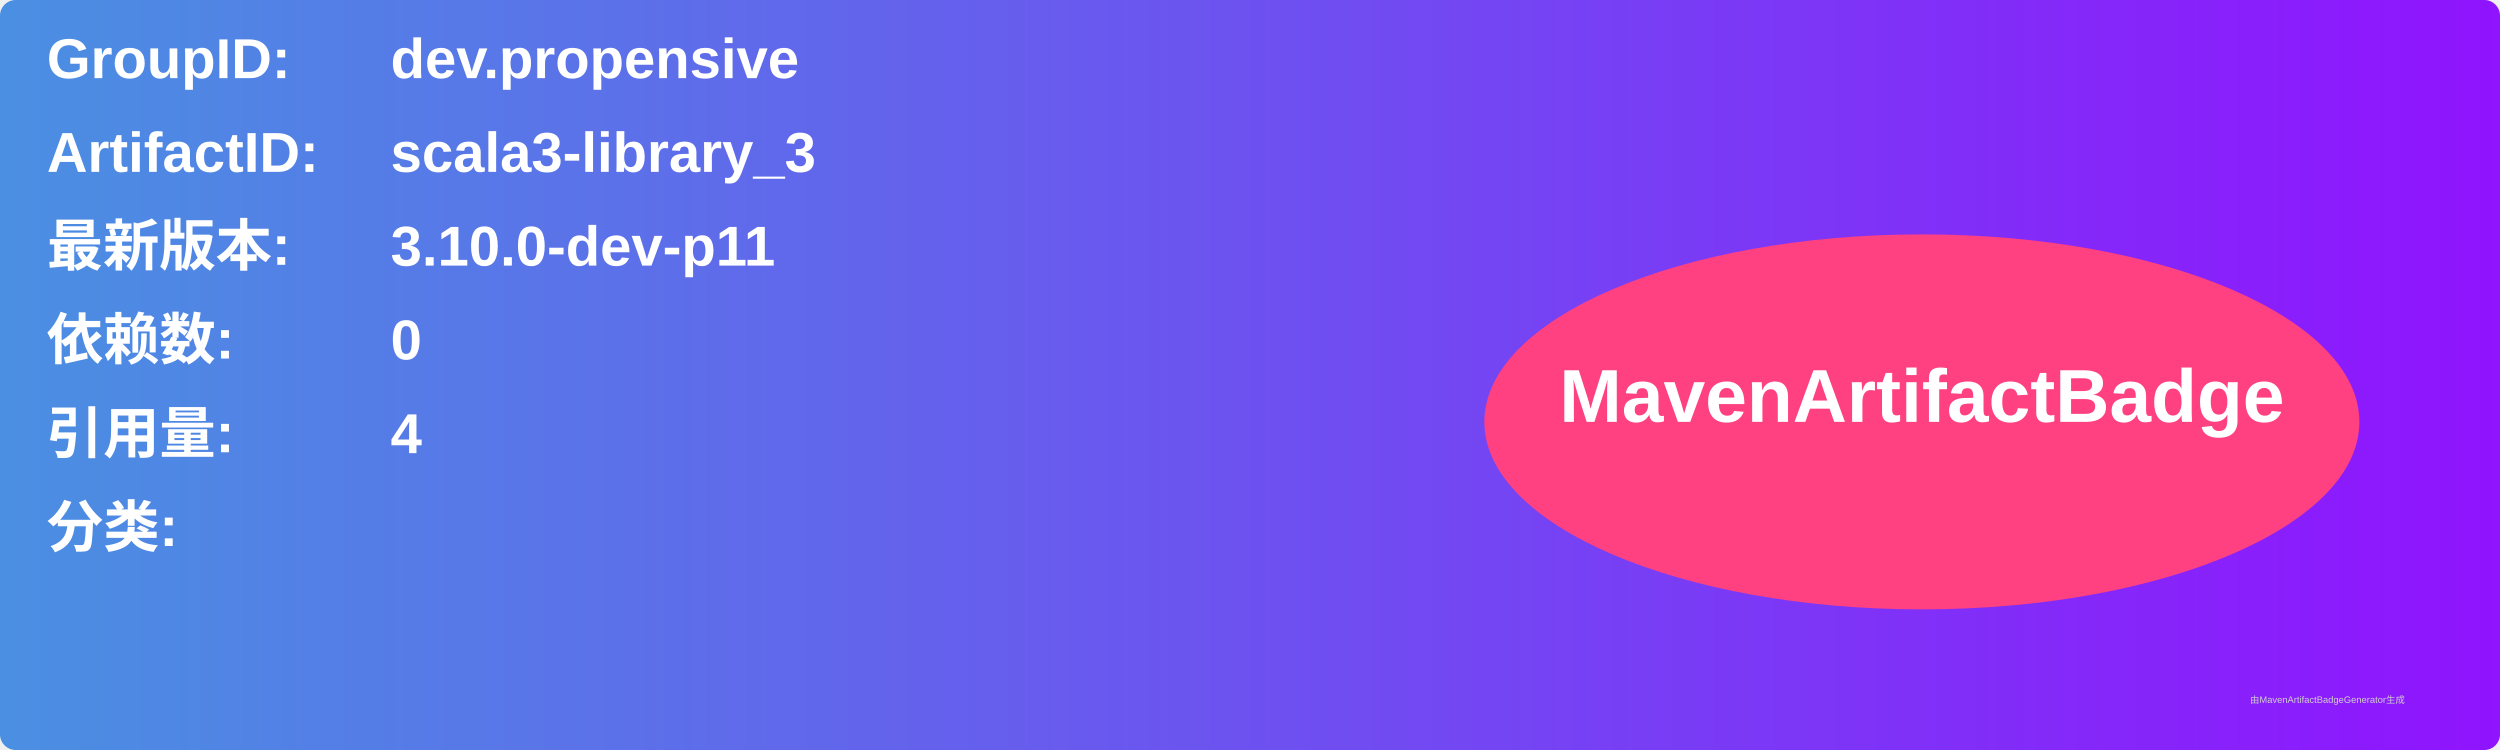
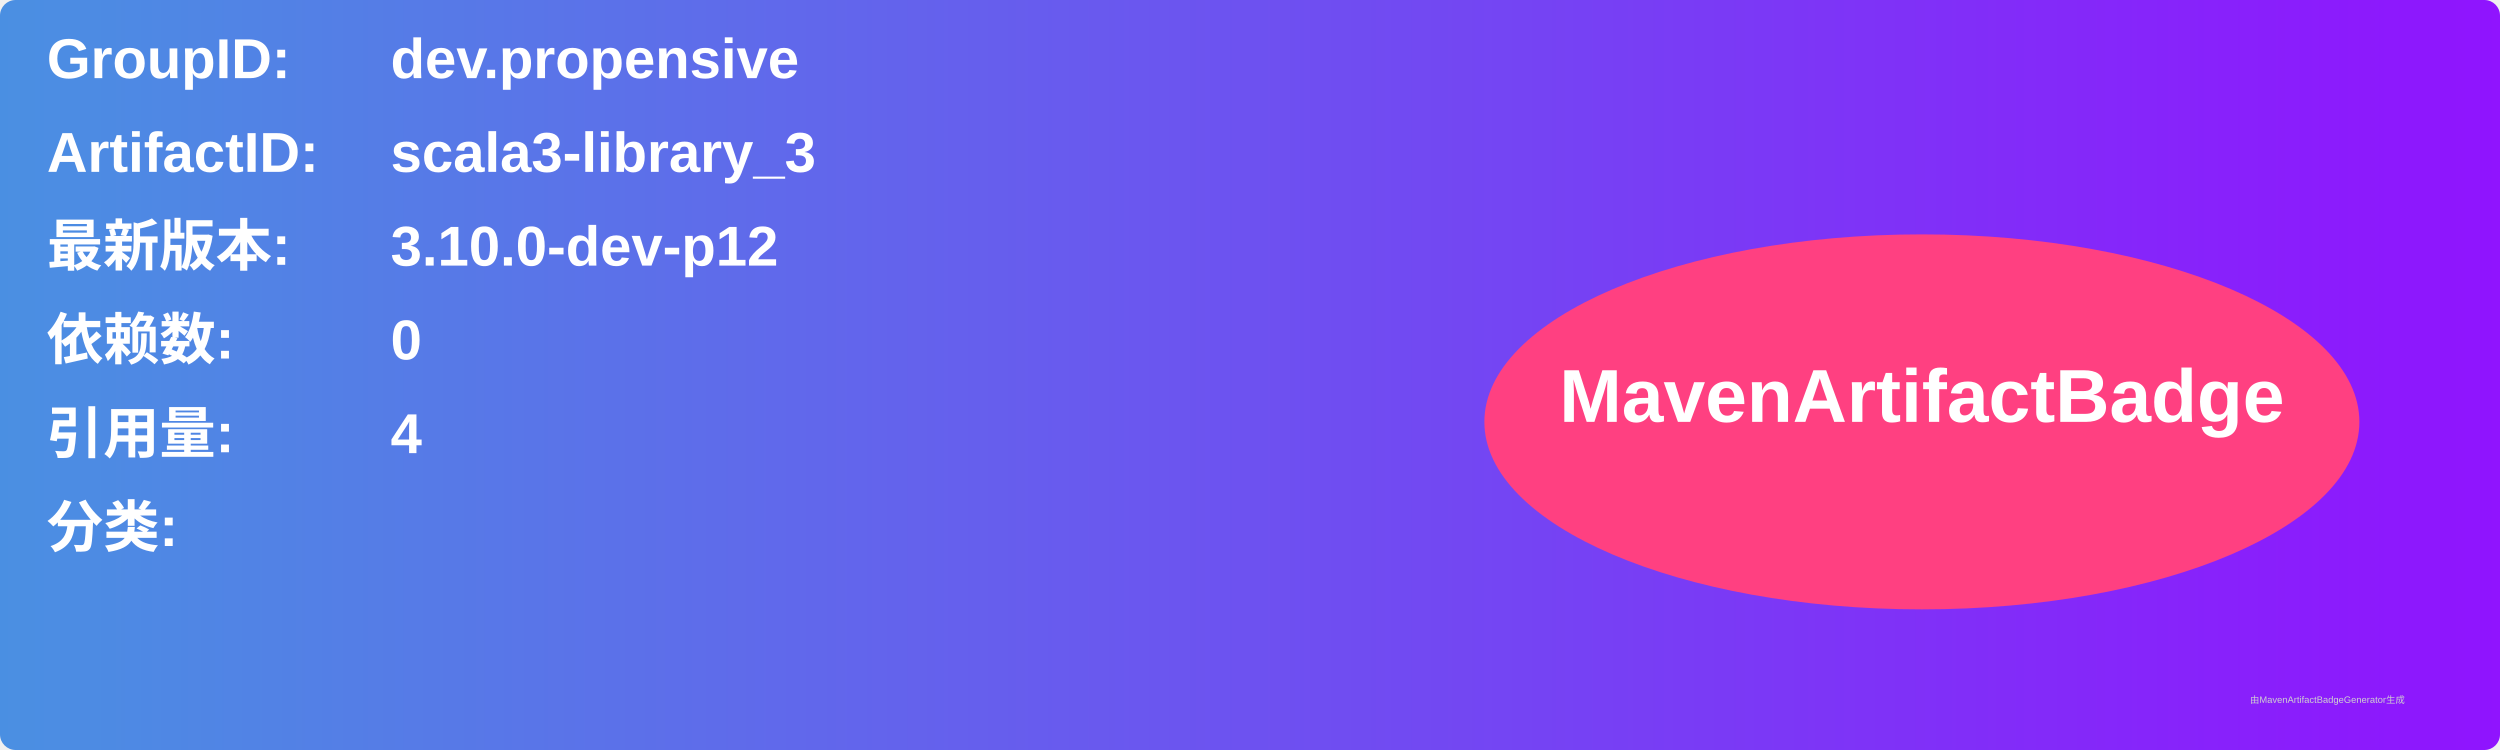
<svg xmlns="http://www.w3.org/2000/svg" width="800" height="240" viewBox="0 0 800 240">
  <linearGradient id="grad" x1="0%" y1="0%" x2="100%" y2="0%">
    <stop offset="0%" stop-color="#4a90e2" />
    <stop offset="100%" stop-color="#9013fe" />
  </linearGradient>
  <rect width="100%" height="100%" rx="5" ry="5" fill="url(#grad)" />
  <g transform="translate(15, 15)">
    <text x="0" y="10" font-family="Arial" font-size="18" fill="white" font-weight="bold" width="260">GroupID:</text>
    <text x="110" y="10" font-family="Arial" font-size="18" fill="white" font-weight="bold" width="460">dev.propensive</text>
    <text x="0" y="40" font-family="Arial" font-size="18" fill="white" font-weight="bold" width="260">ArtifactID:</text>
    <text x="110" y="40" font-family="Arial" font-size="18" fill="white" font-weight="bold" width="460">scala3-library_3</text>
    <text x="0" y="70" font-family="Arial" font-size="18" fill="white" font-weight="bold">最新版本:</text>
    <text x="110" y="70" font-family="Arial" font-size="18" fill="white" font-weight="bold">
-       <tspan font-weight="bold">3.10.0-dev-p11</tspan>
+       <tspan font-weight="bold">3.10.0-dev-p12</tspan>
    </text>
    <text x="0" y="100" font-family="Arial" font-size="18" fill="white" font-weight="bold">依赖数: </text>
    <text x="110" y="100" font-family="Arial" font-size="18" fill="white">
      <tspan font-weight="bold">0</tspan>
    </text>
    <text x="0" y="130" font-family="Arial" font-size="18" fill="white" font-weight="bold">引用量: </text>
    <text x="110" y="130" font-family="Arial" font-size="18" fill="white">
      <tspan font-weight="bold">4</tspan>
    </text>
    <text x="0" y="160" font-family="Arial" font-size="18" fill="white" font-weight="bold">分类:</text>
    <text x="10" y="190" font-family="Arial" font-size="10" fill="white">
      <tspan font-weight="bold" />
    </text>
    <ellipse cx="600" cy="120" rx="140" ry="60" fill="#ff4081" />
    <text x="600" y="120" text-anchor="middle" font-family="Arial" font-size="24" fill="white" font-weight="bold">MavenArtifactBadge</text>
  </g>
  <text x="720" y="225" font-family="Arial" font-size="3" fill="#d0d0d0">由MavenArtifactBadgeGenerator生成</text>
</svg>
